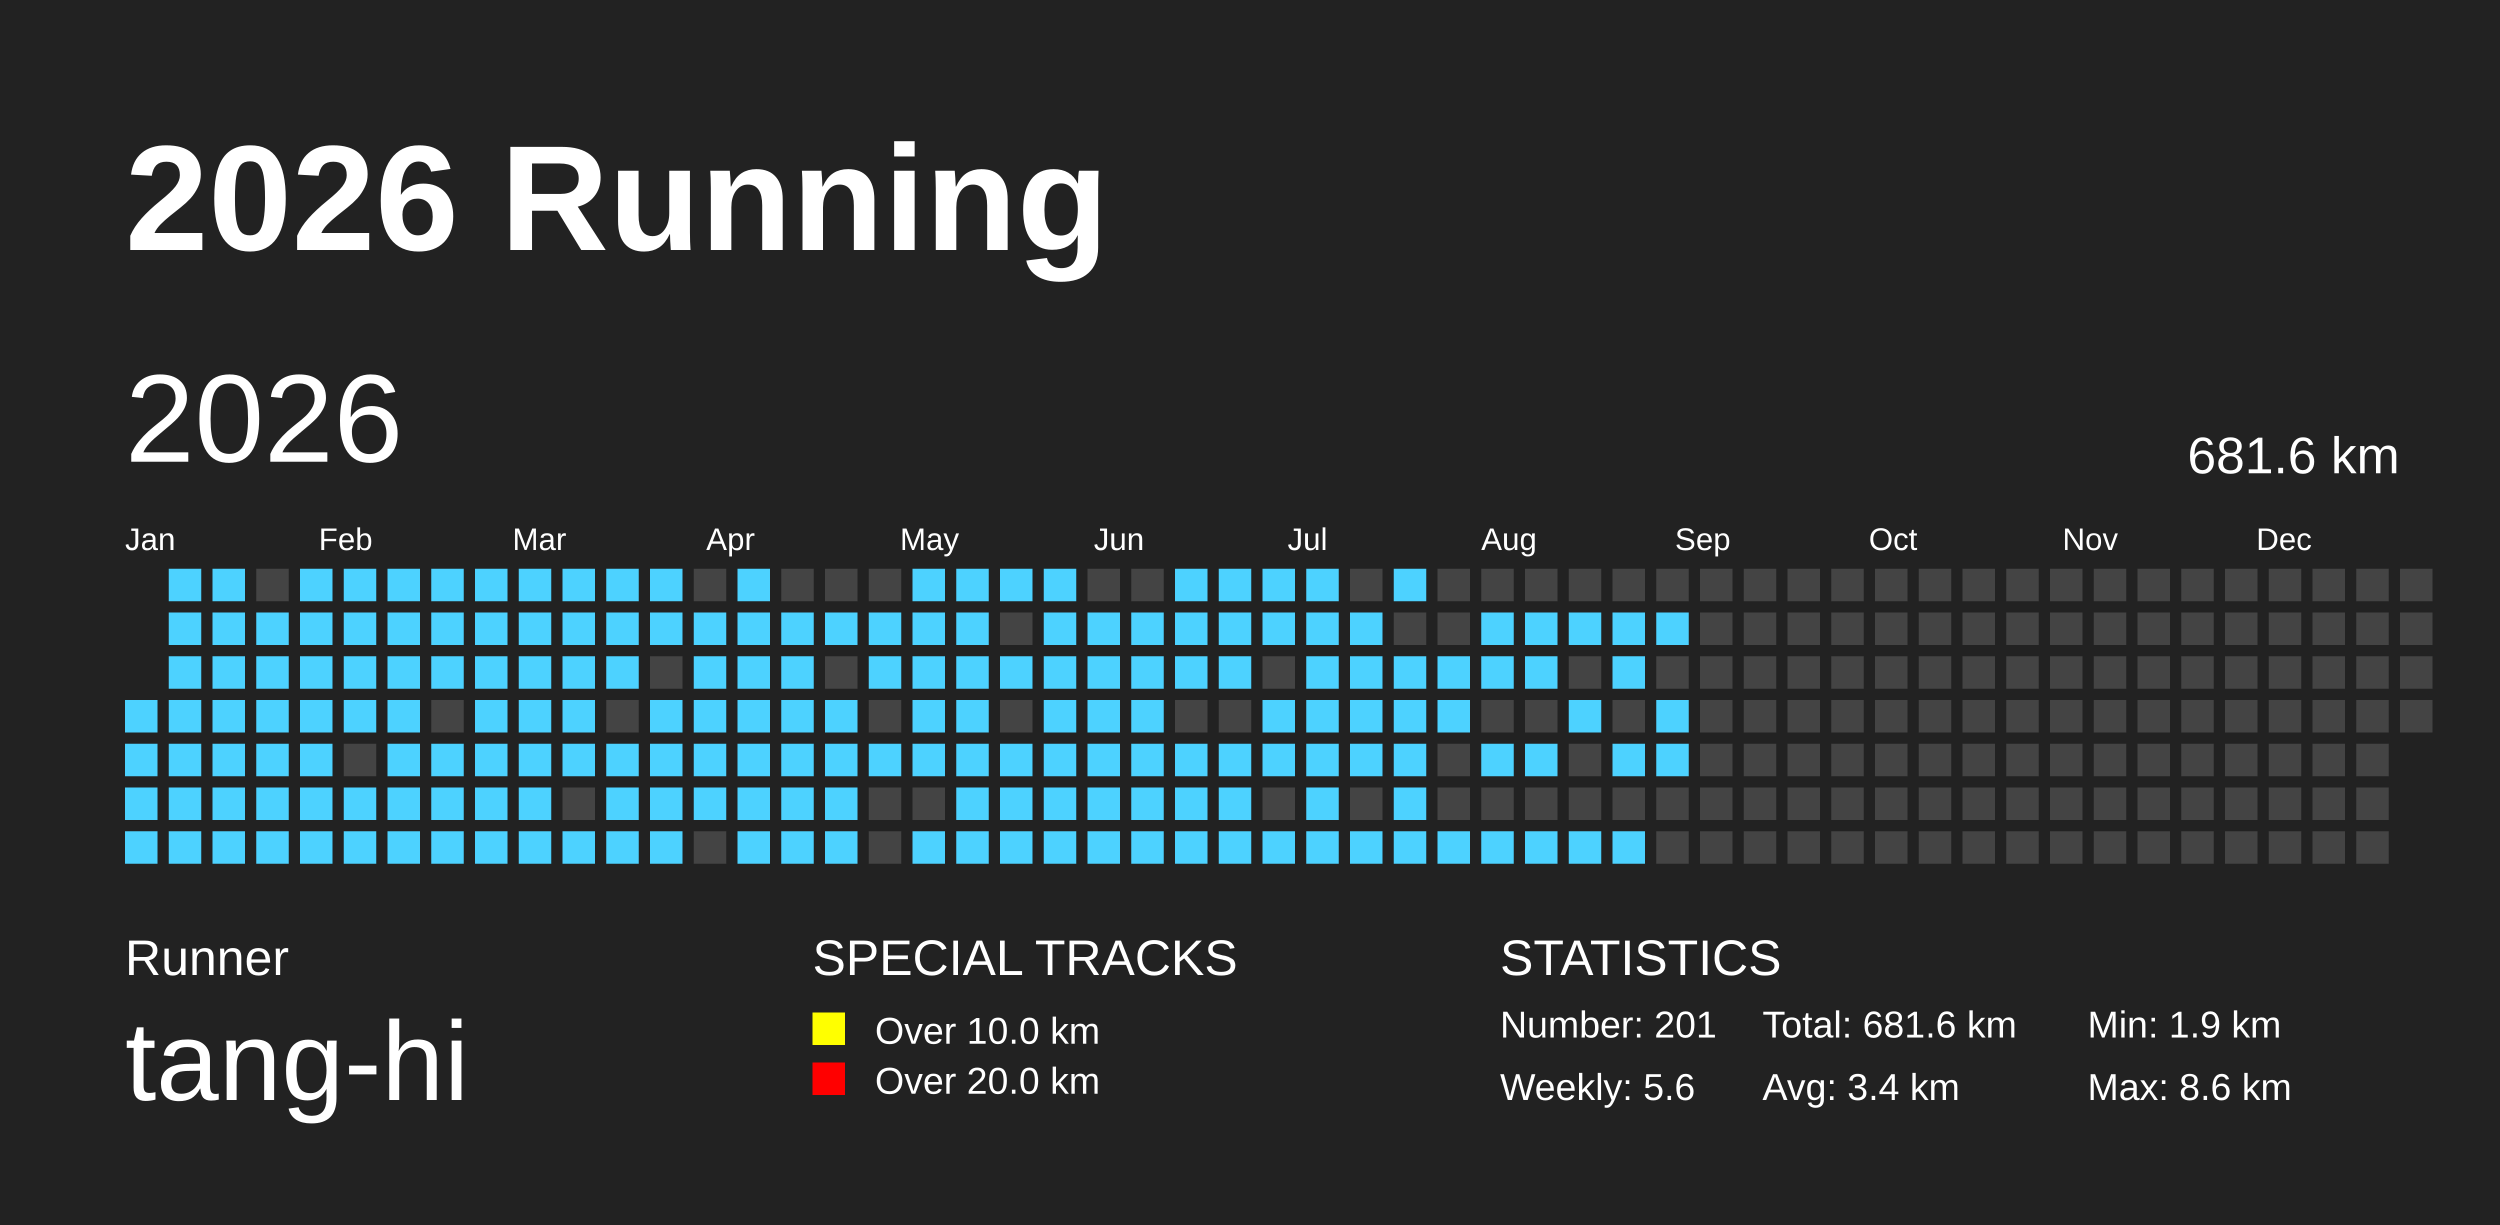
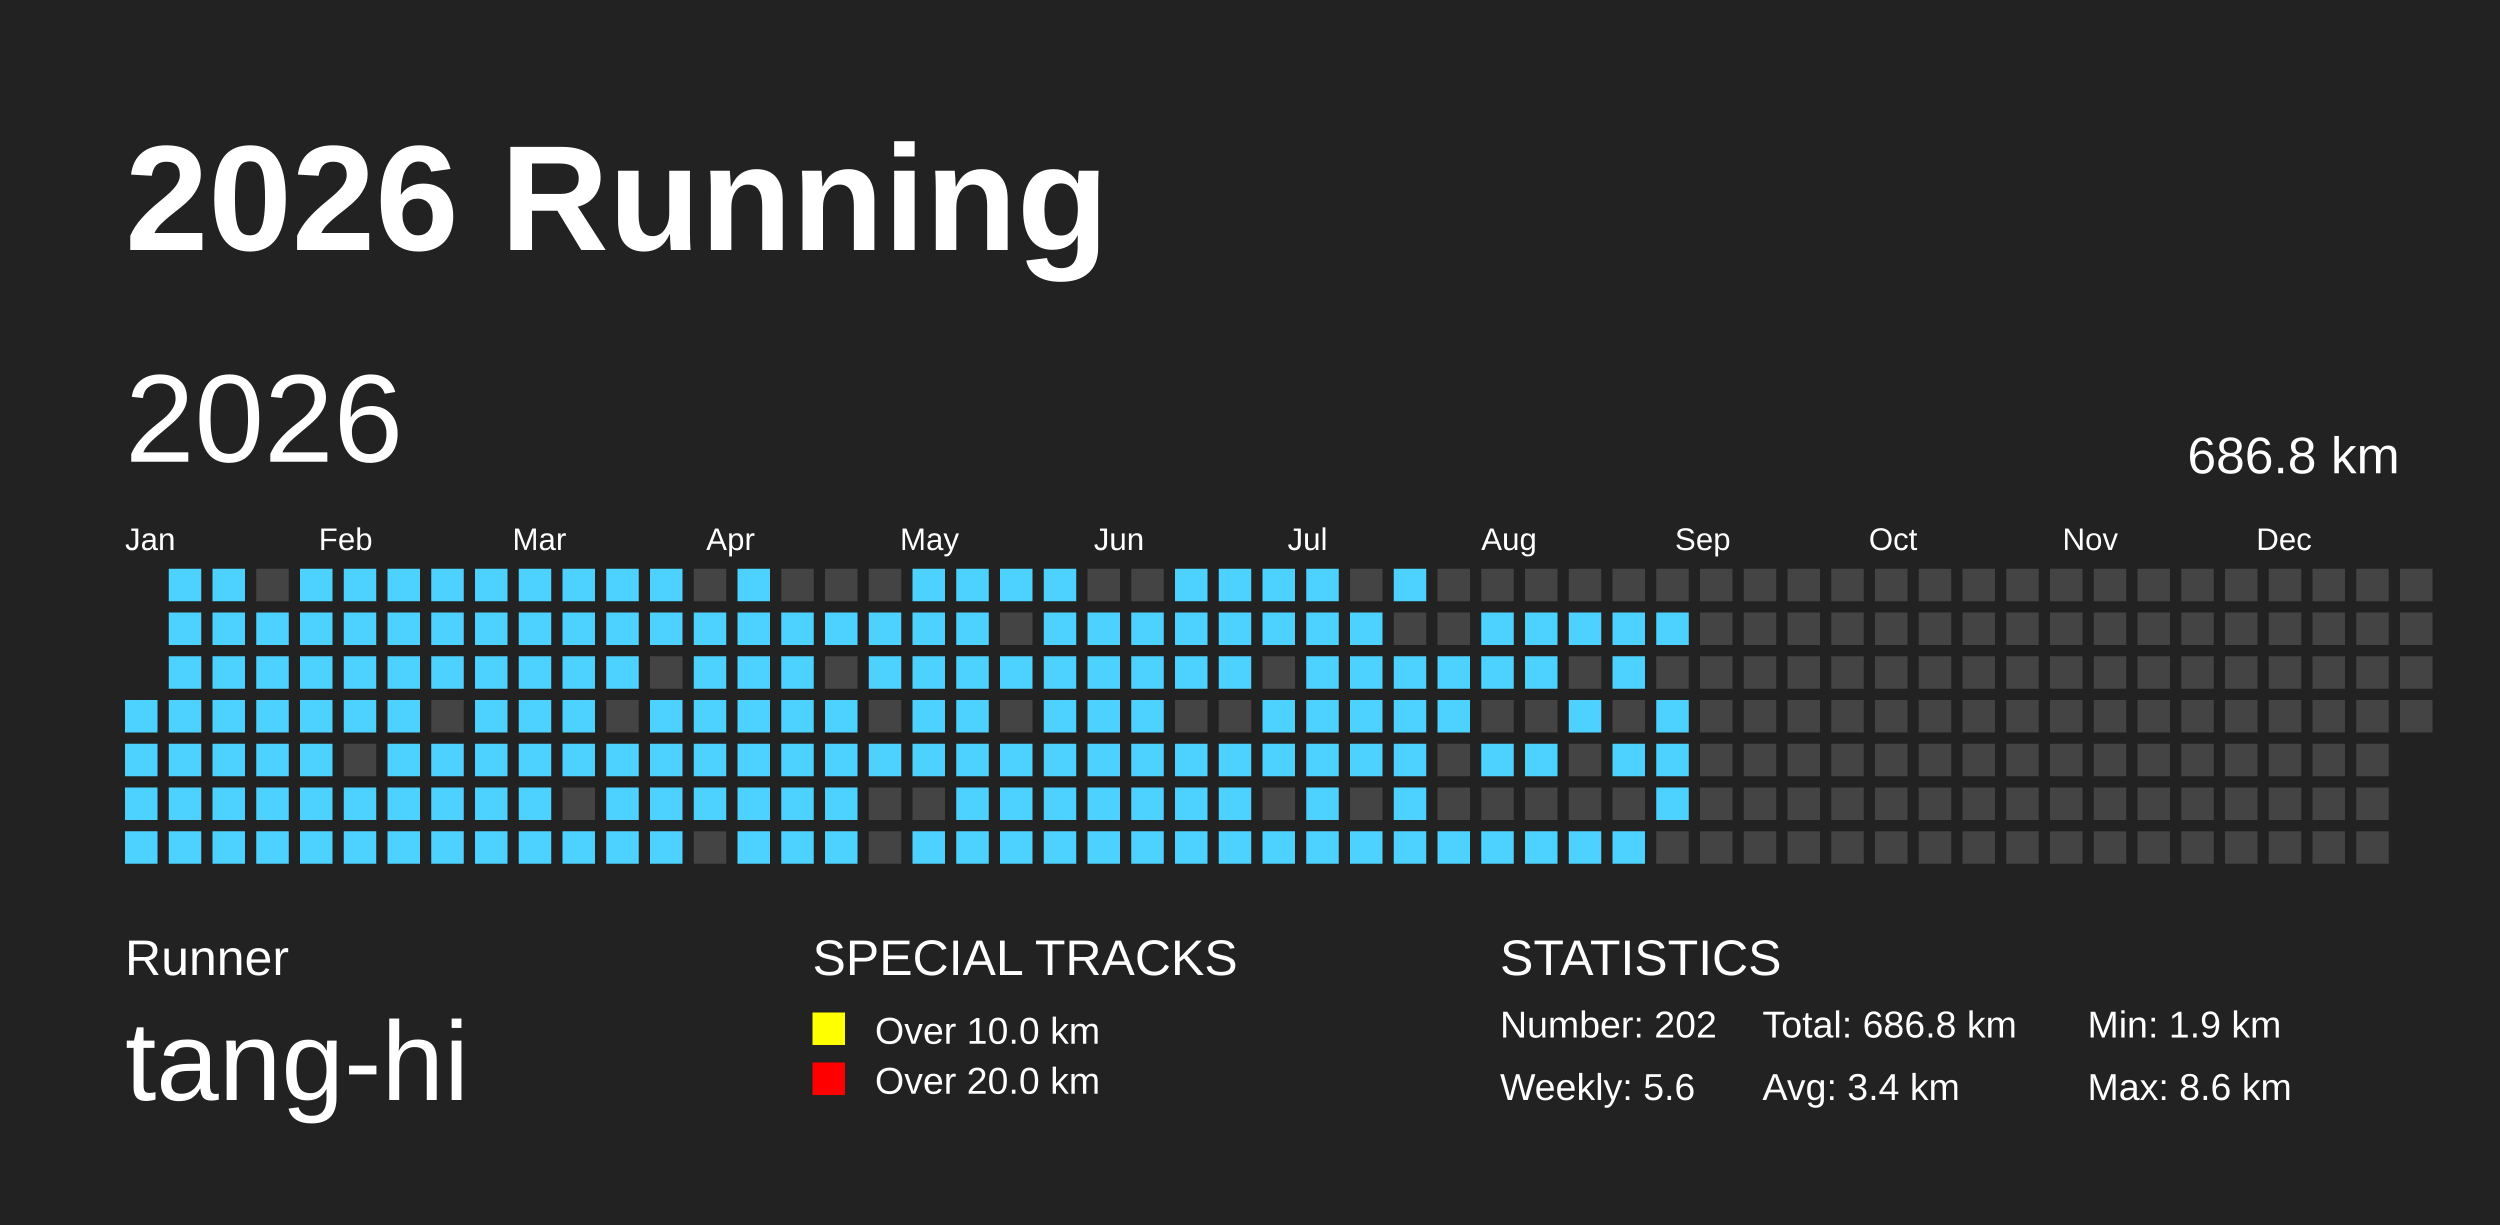
<svg xmlns="http://www.w3.org/2000/svg" baseProfile="full" height="98mm" version="1.1" viewBox="0,0,200,98" width="200mm">
  <defs />
  <rect fill="#222222" height="98" width="200" x="0" y="0" />
  <text fill="#FFFFFF" style="font-size:12px; font-family:Arial; font-weight:bold;" x="10" y="20">2026 Running</text>
  <text fill="#FFFFFF" style="font-size:4px; font-family:Arial" x="10" y="78">Runner</text>
  <text fill="#FFFFFF" style="font-size:9px; font-family:Arial" x="10" y="88">tang-hi</text>
  <text fill="#FFFFFF" style="font-size:4px; font-family:Arial" x="65" y="78">SPECIAL TRACKS</text>
  <rect fill="yellow" height="2.6" width="2.6" x="65" y="81" />
  <text fill="#FFFFFF" style="font-size:3px; font-family:Arial" x="70" y="83.5">Over 10.0 km</text>
  <rect fill="red" height="2.6" width="2.6" x="65" y="85" />
  <text fill="#FFFFFF" style="font-size:3px; font-family:Arial" x="70" y="87.5">Over 20.0 km</text>
  <text fill="#FFFFFF" style="font-size:4px; font-family:Arial" x="120" y="78">STATISTICS</text>
-   <text fill="#FFFFFF" style="font-size:3px; font-family:Arial" x="120" y="83">Number: 201</text>
+   <text fill="#FFFFFF" style="font-size:3px; font-family:Arial" x="120" y="83">Number: 202</text>
  <text fill="#FFFFFF" style="font-size:3px; font-family:Arial" x="120" y="88">Weekly: 5.6</text>
-   <text fill="#FFFFFF" style="font-size:3px; font-family:Arial" x="141" y="83">Total: 681.6 km</text>
+   <text fill="#FFFFFF" style="font-size:3px; font-family:Arial" x="141" y="83">Total: 686.8 km</text>
  <text fill="#FFFFFF" style="font-size:3px; font-family:Arial" x="141" y="88">Avg: 3.4 km</text>
  <text fill="#FFFFFF" style="font-size:3px; font-family:Arial" x="167" y="83">Min: 1.9 km</text>
  <text fill="#FFFFFF" style="font-size:3px; font-family:Arial" x="167" y="88">Max: 8.6 km</text>
  <text dominant-baseline="hanging" fill="#FFFFFF" style="font-size:10.0px; font-family:Arial;" x="10" y="30">2026</text>
-   <text dominant-baseline="hanging" fill="#FFFFFF" style="font-size:4.125px; font-family:Arial;" x="175" y="35">681.6 km</text>
+   <text dominant-baseline="hanging" fill="#FFFFFF" style="font-size:4.125px; font-family:Arial;" x="175" y="35">686.8 km</text>
  <text fill="#FFFFFF" style="font-size:2.5px; font-family:Arial" x="10.0" y="44">Jan</text>
  <text fill="#FFFFFF" style="font-size:2.5px; font-family:Arial" x="25.5" y="44">Feb</text>
  <text fill="#FFFFFF" style="font-size:2.5px; font-family:Arial" x="41.0" y="44">Mar</text>
  <text fill="#FFFFFF" style="font-size:2.5px; font-family:Arial" x="56.5" y="44">Apr</text>
  <text fill="#FFFFFF" style="font-size:2.5px; font-family:Arial" x="72.0" y="44">May</text>
  <text fill="#FFFFFF" style="font-size:2.5px; font-family:Arial" x="87.5" y="44">Jun</text>
  <text fill="#FFFFFF" style="font-size:2.5px; font-family:Arial" x="103.0" y="44">Jul</text>
  <text fill="#FFFFFF" style="font-size:2.5px; font-family:Arial" x="118.5" y="44">Aug</text>
  <text fill="#FFFFFF" style="font-size:2.5px; font-family:Arial" x="134.0" y="44">Sep</text>
  <text fill="#FFFFFF" style="font-size:2.5px; font-family:Arial" x="149.5" y="44">Oct</text>
  <text fill="#FFFFFF" style="font-size:2.5px; font-family:Arial" x="165.0" y="44">Nov</text>
  <text fill="#FFFFFF" style="font-size:2.5px; font-family:Arial" x="180.5" y="44">Dec</text>
  <rect fill="#4DD2FF" height="2.6" width="2.6" x="10.0" y="56.0" />
  <rect fill="#4DD2FF" height="2.6" width="2.6" x="10.0" y="59.5" />
  <rect fill="#4DD2FF" height="2.6" width="2.6" x="10.0" y="63.0" />
  <rect fill="#4DD2FF" height="2.6" width="2.6" x="10.0" y="66.5" />
  <rect fill="#4DD2FF" height="2.6" width="2.6" x="13.5" y="45.5" />
  <rect fill="#4DD2FF" height="2.6" width="2.6" x="13.5" y="49.0" />
  <rect fill="#4DD2FF" height="2.6" width="2.6" x="13.5" y="52.5" />
  <rect fill="#4DD2FF" height="2.6" width="2.6" x="13.5" y="56.0" />
  <rect fill="#4DD2FF" height="2.6" width="2.6" x="13.5" y="59.5" />
  <rect fill="#4DD2FF" height="2.6" width="2.6" x="13.5" y="63.0" />
  <rect fill="#4DD2FF" height="2.6" width="2.6" x="13.5" y="66.5" />
  <rect fill="#4DD2FF" height="2.6" width="2.6" x="17.0" y="45.5" />
  <rect fill="#4DD2FF" height="2.6" width="2.6" x="17.0" y="49.0" />
  <rect fill="#4DD2FF" height="2.6" width="2.6" x="17.0" y="52.5" />
  <rect fill="#4DD2FF" height="2.6" width="2.6" x="17.0" y="56.0" />
  <rect fill="#4DD2FF" height="2.6" width="2.6" x="17.0" y="59.5" />
  <rect fill="#4DD2FF" height="2.6" width="2.6" x="17.0" y="63.0" />
  <rect fill="#4DD2FF" height="2.6" width="2.6" x="17.0" y="66.5" />
  <rect fill="#444444" height="2.6" width="2.6" x="20.5" y="45.5" />
  <rect fill="#4DD2FF" height="2.6" width="2.6" x="20.5" y="49.0" />
  <rect fill="#4DD2FF" height="2.6" width="2.6" x="20.5" y="52.5" />
  <rect fill="#4DD2FF" height="2.6" width="2.6" x="20.5" y="56.0" />
  <rect fill="#4DD2FF" height="2.6" width="2.6" x="20.5" y="59.5" />
  <rect fill="#4DD2FF" height="2.6" width="2.6" x="20.5" y="63.0" />
  <rect fill="#4DD2FF" height="2.6" width="2.6" x="20.5" y="66.5" />
  <rect fill="#4DD2FF" height="2.6" width="2.6" x="24.0" y="45.5" />
  <rect fill="#4DD2FF" height="2.6" width="2.6" x="24.0" y="49.0" />
  <rect fill="#4DD2FF" height="2.6" width="2.6" x="24.0" y="52.5" />
  <rect fill="#4DD2FF" height="2.6" width="2.6" x="24.0" y="56.0" />
  <rect fill="#4DD2FF" height="2.6" width="2.6" x="24.0" y="59.5" />
  <rect fill="#4DD2FF" height="2.6" width="2.6" x="24.0" y="63.0" />
  <rect fill="#4DD2FF" height="2.6" width="2.6" x="24.0" y="66.5" />
  <rect fill="#4DD2FF" height="2.6" width="2.6" x="27.5" y="45.5" />
  <rect fill="#4DD2FF" height="2.6" width="2.6" x="27.5" y="49.0" />
  <rect fill="#4DD2FF" height="2.6" width="2.6" x="27.5" y="52.5" />
  <rect fill="#4DD2FF" height="2.6" width="2.6" x="27.5" y="56.0" />
  <rect fill="#444444" height="2.6" width="2.6" x="27.5" y="59.5" />
  <rect fill="#4DD2FF" height="2.6" width="2.6" x="27.5" y="63.0" />
  <rect fill="#4DD2FF" height="2.6" width="2.6" x="27.5" y="66.5" />
  <rect fill="#4DD2FF" height="2.6" width="2.6" x="31.0" y="45.5" />
  <rect fill="#4DD2FF" height="2.6" width="2.6" x="31.0" y="49.0" />
  <rect fill="#4DD2FF" height="2.6" width="2.6" x="31.0" y="52.5" />
  <rect fill="#4DD2FF" height="2.6" width="2.6" x="31.0" y="56.0" />
  <rect fill="#4DD2FF" height="2.6" width="2.6" x="31.0" y="59.5" />
  <rect fill="#4DD2FF" height="2.6" width="2.6" x="31.0" y="63.0" />
  <rect fill="#4DD2FF" height="2.6" width="2.6" x="31.0" y="66.5" />
  <rect fill="#4DD2FF" height="2.6" width="2.6" x="34.5" y="45.5" />
  <rect fill="#4DD2FF" height="2.6" width="2.6" x="34.5" y="49.0" />
  <rect fill="#4DD2FF" height="2.6" width="2.6" x="34.5" y="52.5" />
  <rect fill="#444444" height="2.6" width="2.6" x="34.5" y="56.0" />
  <rect fill="#4DD2FF" height="2.6" width="2.6" x="34.5" y="59.5" />
  <rect fill="#4DD2FF" height="2.6" width="2.6" x="34.5" y="63.0" />
  <rect fill="#4DD2FF" height="2.6" width="2.6" x="34.5" y="66.5" />
  <rect fill="#4DD2FF" height="2.6" width="2.6" x="38.0" y="45.5" />
  <rect fill="#4DD2FF" height="2.6" width="2.6" x="38.0" y="49.0" />
  <rect fill="#4DD2FF" height="2.6" width="2.6" x="38.0" y="52.5" />
  <rect fill="#4DD2FF" height="2.6" width="2.6" x="38.0" y="56.0" />
  <rect fill="#4DD2FF" height="2.6" width="2.6" x="38.0" y="59.5" />
  <rect fill="#4DD2FF" height="2.6" width="2.6" x="38.0" y="63.0" />
  <rect fill="#4DD2FF" height="2.6" width="2.6" x="38.0" y="66.5" />
  <rect fill="#4DD2FF" height="2.6" width="2.6" x="41.5" y="45.5" />
  <rect fill="#4DD2FF" height="2.6" width="2.6" x="41.5" y="49.0" />
  <rect fill="#4DD2FF" height="2.6" width="2.6" x="41.5" y="52.5" />
  <rect fill="#4DD2FF" height="2.6" width="2.6" x="41.5" y="56.0" />
  <rect fill="#4DD2FF" height="2.6" width="2.6" x="41.5" y="59.5" />
  <rect fill="#4DD2FF" height="2.6" width="2.6" x="41.5" y="63.0" />
  <rect fill="#4DD2FF" height="2.6" width="2.6" x="41.5" y="66.5" />
  <rect fill="#4DD2FF" height="2.6" width="2.6" x="45.0" y="45.5" />
  <rect fill="#4DD2FF" height="2.6" width="2.6" x="45.0" y="49.0" />
  <rect fill="#4DD2FF" height="2.6" width="2.6" x="45.0" y="52.5" />
  <rect fill="#4DD2FF" height="2.6" width="2.6" x="45.0" y="56.0" />
  <rect fill="#4DD2FF" height="2.6" width="2.6" x="45.0" y="59.5" />
  <rect fill="#444444" height="2.6" width="2.6" x="45.0" y="63.0" />
  <rect fill="#4DD2FF" height="2.6" width="2.6" x="45.0" y="66.5" />
  <rect fill="#4DD2FF" height="2.6" width="2.6" x="48.5" y="45.5" />
  <rect fill="#4DD2FF" height="2.6" width="2.6" x="48.5" y="49.0" />
  <rect fill="#4DD2FF" height="2.6" width="2.6" x="48.5" y="52.5" />
  <rect fill="#444444" height="2.6" width="2.6" x="48.5" y="56.0" />
  <rect fill="#4DD2FF" height="2.6" width="2.6" x="48.5" y="59.5" />
  <rect fill="#4DD2FF" height="2.6" width="2.6" x="48.5" y="63.0" />
  <rect fill="#4DD2FF" height="2.6" width="2.6" x="48.5" y="66.5" />
  <rect fill="#4DD2FF" height="2.6" width="2.6" x="52.0" y="45.5" />
  <rect fill="#4DD2FF" height="2.6" width="2.6" x="52.0" y="49.0" />
  <rect fill="#444444" height="2.6" width="2.6" x="52.0" y="52.5" />
  <rect fill="#4DD2FF" height="2.6" width="2.6" x="52.0" y="56.0" />
  <rect fill="#4DD2FF" height="2.6" width="2.6" x="52.0" y="59.5" />
  <rect fill="#4DD2FF" height="2.6" width="2.6" x="52.0" y="63.0" />
  <rect fill="#4DD2FF" height="2.6" width="2.6" x="52.0" y="66.5" />
  <rect fill="#444444" height="2.6" width="2.6" x="55.5" y="45.5" />
  <rect fill="#4DD2FF" height="2.6" width="2.6" x="55.5" y="49.0" />
  <rect fill="#4DD2FF" height="2.6" width="2.6" x="55.5" y="52.5" />
  <rect fill="#4DD2FF" height="2.6" width="2.6" x="55.5" y="56.0" />
  <rect fill="#4DD2FF" height="2.6" width="2.6" x="55.5" y="59.5" />
  <rect fill="#4DD2FF" height="2.6" width="2.6" x="55.5" y="63.0" />
  <rect fill="#444444" height="2.6" width="2.6" x="55.5" y="66.5" />
  <rect fill="#4DD2FF" height="2.6" width="2.6" x="59.0" y="45.5" />
  <rect fill="#4DD2FF" height="2.6" width="2.6" x="59.0" y="49.0" />
  <rect fill="#4DD2FF" height="2.6" width="2.6" x="59.0" y="52.5" />
  <rect fill="#4DD2FF" height="2.6" width="2.6" x="59.0" y="56.0" />
  <rect fill="#4DD2FF" height="2.6" width="2.6" x="59.0" y="59.5" />
  <rect fill="#4DD2FF" height="2.6" width="2.6" x="59.0" y="63.0" />
  <rect fill="#4DD2FF" height="2.6" width="2.6" x="59.0" y="66.5" />
  <rect fill="#444444" height="2.6" width="2.6" x="62.5" y="45.5" />
  <rect fill="#4DD2FF" height="2.6" width="2.6" x="62.5" y="49.0" />
  <rect fill="#4DD2FF" height="2.6" width="2.6" x="62.5" y="52.5" />
  <rect fill="#4DD2FF" height="2.6" width="2.6" x="62.5" y="56.0" />
  <rect fill="#4DD2FF" height="2.6" width="2.6" x="62.5" y="59.5" />
  <rect fill="#4DD2FF" height="2.6" width="2.6" x="62.5" y="63.0" />
  <rect fill="#4DD2FF" height="2.6" width="2.6" x="62.5" y="66.5" />
  <rect fill="#444444" height="2.6" width="2.6" x="66.0" y="45.5" />
  <rect fill="#4DD2FF" height="2.6" width="2.6" x="66.0" y="49.0" />
  <rect fill="#444444" height="2.6" width="2.6" x="66.0" y="52.5" />
  <rect fill="#4DD2FF" height="2.6" width="2.6" x="66.0" y="56.0" />
  <rect fill="#4DD2FF" height="2.6" width="2.6" x="66.0" y="59.5" />
  <rect fill="#4DD2FF" height="2.6" width="2.6" x="66.0" y="63.0" />
  <rect fill="#4DD2FF" height="2.6" width="2.6" x="66.0" y="66.5" />
  <rect fill="#444444" height="2.6" width="2.6" x="69.5" y="45.5" />
  <rect fill="#4DD2FF" height="2.6" width="2.6" x="69.5" y="49.0" />
  <rect fill="#4DD2FF" height="2.6" width="2.6" x="69.5" y="52.5" />
  <rect fill="#444444" height="2.6" width="2.6" x="69.5" y="56.0" />
  <rect fill="#4DD2FF" height="2.6" width="2.6" x="69.5" y="59.5" />
  <rect fill="#444444" height="2.6" width="2.6" x="69.5" y="63.0" />
  <rect fill="#444444" height="2.6" width="2.6" x="69.5" y="66.5" />
  <rect fill="#4DD2FF" height="2.6" width="2.6" x="73.0" y="45.5" />
  <rect fill="#4DD2FF" height="2.6" width="2.6" x="73.0" y="49.0" />
  <rect fill="#4DD2FF" height="2.6" width="2.6" x="73.0" y="52.5" />
  <rect fill="#4DD2FF" height="2.6" width="2.6" x="73.0" y="56.0" />
  <rect fill="#4DD2FF" height="2.6" width="2.6" x="73.0" y="59.5" />
  <rect fill="#444444" height="2.6" width="2.6" x="73.0" y="63.0" />
  <rect fill="#4DD2FF" height="2.6" width="2.6" x="73.0" y="66.5" />
  <rect fill="#4DD2FF" height="2.6" width="2.6" x="76.5" y="45.5" />
  <rect fill="#4DD2FF" height="2.6" width="2.6" x="76.5" y="49.0" />
  <rect fill="#4DD2FF" height="2.6" width="2.6" x="76.5" y="52.5" />
  <rect fill="#4DD2FF" height="2.6" width="2.6" x="76.5" y="56.0" />
  <rect fill="#4DD2FF" height="2.6" width="2.6" x="76.5" y="59.5" />
  <rect fill="#4DD2FF" height="2.6" width="2.6" x="76.5" y="63.0" />
  <rect fill="#4DD2FF" height="2.6" width="2.6" x="76.5" y="66.5" />
  <rect fill="#4DD2FF" height="2.6" width="2.6" x="80.0" y="45.5" />
  <rect fill="#444444" height="2.6" width="2.6" x="80.0" y="49.0" />
  <rect fill="#4DD2FF" height="2.6" width="2.6" x="80.0" y="52.5" />
  <rect fill="#444444" height="2.6" width="2.6" x="80.0" y="56.0" />
  <rect fill="#4DD2FF" height="2.6" width="2.6" x="80.0" y="59.5" />
  <rect fill="#4DD2FF" height="2.6" width="2.6" x="80.0" y="63.0" />
  <rect fill="#4DD2FF" height="2.6" width="2.6" x="80.0" y="66.5" />
  <rect fill="#4DD2FF" height="2.6" width="2.6" x="83.5" y="45.5" />
  <rect fill="#4DD2FF" height="2.6" width="2.6" x="83.5" y="49.0" />
  <rect fill="#4DD2FF" height="2.6" width="2.6" x="83.5" y="52.5" />
  <rect fill="#4DD2FF" height="2.6" width="2.6" x="83.5" y="56.0" />
  <rect fill="#4DD2FF" height="2.6" width="2.6" x="83.5" y="59.5" />
  <rect fill="#4DD2FF" height="2.6" width="2.6" x="83.5" y="63.0" />
  <rect fill="#4DD2FF" height="2.6" width="2.6" x="83.5" y="66.5" />
  <rect fill="#444444" height="2.6" width="2.6" x="87.0" y="45.5" />
  <rect fill="#4DD2FF" height="2.6" width="2.6" x="87.0" y="49.0" />
  <rect fill="#4DD2FF" height="2.6" width="2.6" x="87.0" y="52.5" />
  <rect fill="#4DD2FF" height="2.6" width="2.6" x="87.0" y="56.0" />
  <rect fill="#4DD2FF" height="2.6" width="2.6" x="87.0" y="59.5" />
  <rect fill="#4DD2FF" height="2.6" width="2.6" x="87.0" y="63.0" />
  <rect fill="#4DD2FF" height="2.6" width="2.6" x="87.0" y="66.5" />
  <rect fill="#444444" height="2.6" width="2.6" x="90.5" y="45.5" />
  <rect fill="#4DD2FF" height="2.6" width="2.6" x="90.5" y="49.0" />
  <rect fill="#4DD2FF" height="2.6" width="2.6" x="90.5" y="52.5" />
  <rect fill="#4DD2FF" height="2.6" width="2.6" x="90.5" y="56.0" />
  <rect fill="#4DD2FF" height="2.6" width="2.6" x="90.5" y="59.5" />
  <rect fill="#4DD2FF" height="2.6" width="2.6" x="90.5" y="63.0" />
  <rect fill="#4DD2FF" height="2.6" width="2.6" x="90.5" y="66.5" />
  <rect fill="#4DD2FF" height="2.6" width="2.6" x="94.0" y="45.5" />
  <rect fill="#4DD2FF" height="2.6" width="2.6" x="94.0" y="49.0" />
  <rect fill="#4DD2FF" height="2.6" width="2.6" x="94.0" y="52.5" />
  <rect fill="#444444" height="2.6" width="2.6" x="94.0" y="56.0" />
  <rect fill="#4DD2FF" height="2.6" width="2.6" x="94.0" y="59.5" />
  <rect fill="#4DD2FF" height="2.6" width="2.6" x="94.0" y="63.0" />
  <rect fill="#4DD2FF" height="2.6" width="2.6" x="94.0" y="66.5" />
  <rect fill="#4DD2FF" height="2.6" width="2.6" x="97.5" y="45.5" />
  <rect fill="#4DD2FF" height="2.6" width="2.6" x="97.5" y="49.0" />
  <rect fill="#4DD2FF" height="2.6" width="2.6" x="97.5" y="52.5" />
  <rect fill="#444444" height="2.6" width="2.6" x="97.5" y="56.0" />
  <rect fill="#4DD2FF" height="2.6" width="2.6" x="97.5" y="59.5" />
  <rect fill="#4DD2FF" height="2.6" width="2.6" x="97.5" y="63.0" />
  <rect fill="#4DD2FF" height="2.6" width="2.6" x="97.5" y="66.5" />
  <rect fill="#4DD2FF" height="2.6" width="2.6" x="101.0" y="45.5" />
  <rect fill="#4DD2FF" height="2.6" width="2.6" x="101.0" y="49.0" />
  <rect fill="#444444" height="2.6" width="2.6" x="101.0" y="52.5" />
  <rect fill="#4DD2FF" height="2.6" width="2.6" x="101.0" y="56.0" />
  <rect fill="#4DD2FF" height="2.6" width="2.6" x="101.0" y="59.5" />
  <rect fill="#444444" height="2.6" width="2.6" x="101.0" y="63.0" />
  <rect fill="#4DD2FF" height="2.6" width="2.6" x="101.0" y="66.5" />
  <rect fill="#4DD2FF" height="2.6" width="2.6" x="104.5" y="45.5" />
  <rect fill="#4DD2FF" height="2.6" width="2.6" x="104.5" y="49.0" />
  <rect fill="#4DD2FF" height="2.6" width="2.6" x="104.5" y="52.5" />
  <rect fill="#4DD2FF" height="2.6" width="2.6" x="104.5" y="56.0" />
  <rect fill="#4DD2FF" height="2.6" width="2.6" x="104.5" y="59.5" />
  <rect fill="#4DD2FF" height="2.6" width="2.6" x="104.5" y="63.0" />
  <rect fill="#4DD2FF" height="2.6" width="2.6" x="104.5" y="66.5" />
  <rect fill="#444444" height="2.6" width="2.6" x="108.0" y="45.5" />
  <rect fill="#4DD2FF" height="2.6" width="2.6" x="108.0" y="49.0" />
  <rect fill="#4DD2FF" height="2.6" width="2.6" x="108.0" y="52.5" />
  <rect fill="#4DD2FF" height="2.6" width="2.6" x="108.0" y="56.0" />
  <rect fill="#4DD2FF" height="2.6" width="2.6" x="108.0" y="59.5" />
  <rect fill="#444444" height="2.6" width="2.6" x="108.0" y="63.0" />
  <rect fill="#4DD2FF" height="2.6" width="2.6" x="108.0" y="66.5" />
  <rect fill="#4DD2FF" height="2.6" width="2.6" x="111.5" y="45.5" />
  <rect fill="#444444" height="2.6" width="2.6" x="111.5" y="49.0" />
  <rect fill="#4DD2FF" height="2.6" width="2.6" x="111.5" y="52.5" />
  <rect fill="#4DD2FF" height="2.6" width="2.6" x="111.5" y="56.0" />
  <rect fill="#4DD2FF" height="2.6" width="2.6" x="111.5" y="59.5" />
  <rect fill="#4DD2FF" height="2.6" width="2.6" x="111.5" y="63.0" />
  <rect fill="#4DD2FF" height="2.6" width="2.6" x="111.5" y="66.5" />
  <rect fill="#444444" height="2.6" width="2.6" x="115.0" y="45.5" />
  <rect fill="#444444" height="2.6" width="2.6" x="115.0" y="49.0" />
  <rect fill="#4DD2FF" height="2.6" width="2.6" x="115.0" y="52.5" />
  <rect fill="#4DD2FF" height="2.6" width="2.6" x="115.0" y="56.0" />
  <rect fill="#444444" height="2.6" width="2.6" x="115.0" y="59.5" />
  <rect fill="#444444" height="2.6" width="2.6" x="115.0" y="63.0" />
  <rect fill="#4DD2FF" height="2.6" width="2.6" x="115.0" y="66.5" />
  <rect fill="#444444" height="2.6" width="2.6" x="118.5" y="45.5" />
  <rect fill="#4DD2FF" height="2.6" width="2.6" x="118.5" y="49.0" />
  <rect fill="#4DD2FF" height="2.6" width="2.6" x="118.5" y="52.5" />
  <rect fill="#444444" height="2.6" width="2.6" x="118.5" y="56.0" />
  <rect fill="#4DD2FF" height="2.6" width="2.6" x="118.5" y="59.5" />
  <rect fill="#444444" height="2.6" width="2.6" x="118.5" y="63.0" />
  <rect fill="#4DD2FF" height="2.6" width="2.6" x="118.5" y="66.5" />
  <rect fill="#444444" height="2.6" width="2.6" x="122.0" y="45.5" />
  <rect fill="#4DD2FF" height="2.6" width="2.6" x="122.0" y="49.0" />
  <rect fill="#4DD2FF" height="2.6" width="2.6" x="122.0" y="52.5" />
  <rect fill="#444444" height="2.6" width="2.6" x="122.0" y="56.0" />
  <rect fill="#4DD2FF" height="2.6" width="2.6" x="122.0" y="59.5" />
  <rect fill="#444444" height="2.6" width="2.6" x="122.0" y="63.0" />
  <rect fill="#4DD2FF" height="2.6" width="2.6" x="122.0" y="66.5" />
  <rect fill="#444444" height="2.6" width="2.6" x="125.5" y="45.5" />
  <rect fill="#4DD2FF" height="2.6" width="2.6" x="125.5" y="49.0" />
  <rect fill="#444444" height="2.6" width="2.6" x="125.5" y="52.5" />
  <rect fill="#4DD2FF" height="2.6" width="2.6" x="125.5" y="56.0" />
  <rect fill="#444444" height="2.6" width="2.6" x="125.5" y="59.5" />
  <rect fill="#444444" height="2.6" width="2.6" x="125.5" y="63.0" />
  <rect fill="#4DD2FF" height="2.6" width="2.6" x="125.5" y="66.5" />
  <rect fill="#444444" height="2.6" width="2.6" x="129.0" y="45.5" />
  <rect fill="#4DD2FF" height="2.6" width="2.6" x="129.0" y="49.0" />
  <rect fill="#4DD2FF" height="2.6" width="2.6" x="129.0" y="52.5" />
  <rect fill="#444444" height="2.6" width="2.6" x="129.0" y="56.0" />
  <rect fill="#4DD2FF" height="2.6" width="2.6" x="129.0" y="59.5" />
  <rect fill="#444444" height="2.6" width="2.6" x="129.0" y="63.0" />
  <rect fill="#4DD2FF" height="2.6" width="2.6" x="129.0" y="66.5" />
  <rect fill="#444444" height="2.6" width="2.6" x="132.5" y="45.5" />
  <rect fill="#4DD2FF" height="2.6" width="2.6" x="132.5" y="49.0" />
  <rect fill="#444444" height="2.6" width="2.6" x="132.5" y="52.5" />
  <rect fill="#4DD2FF" height="2.6" width="2.6" x="132.5" y="56.0" />
  <rect fill="#4DD2FF" height="2.6" width="2.6" x="132.5" y="59.5" />
-   <rect fill="#444444" height="2.6" width="2.6" x="132.5" y="63.0" />
+   <rect fill="#4DD2FF" height="2.6" width="2.6" x="132.5" y="63.0" />
  <rect fill="#444444" height="2.6" width="2.6" x="132.5" y="66.5" />
  <rect fill="#444444" height="2.6" width="2.6" x="136.0" y="45.5" />
  <rect fill="#444444" height="2.6" width="2.6" x="136.0" y="49.0" />
  <rect fill="#444444" height="2.6" width="2.6" x="136.0" y="52.5" />
  <rect fill="#444444" height="2.6" width="2.6" x="136.0" y="56.0" />
  <rect fill="#444444" height="2.6" width="2.6" x="136.0" y="59.5" />
  <rect fill="#444444" height="2.6" width="2.6" x="136.0" y="63.0" />
  <rect fill="#444444" height="2.6" width="2.6" x="136.0" y="66.5" />
  <rect fill="#444444" height="2.6" width="2.6" x="139.5" y="45.5" />
  <rect fill="#444444" height="2.6" width="2.6" x="139.5" y="49.0" />
  <rect fill="#444444" height="2.6" width="2.6" x="139.5" y="52.5" />
  <rect fill="#444444" height="2.6" width="2.6" x="139.5" y="56.0" />
  <rect fill="#444444" height="2.6" width="2.6" x="139.5" y="59.5" />
  <rect fill="#444444" height="2.6" width="2.6" x="139.5" y="63.0" />
  <rect fill="#444444" height="2.6" width="2.6" x="139.5" y="66.5" />
  <rect fill="#444444" height="2.6" width="2.6" x="143.0" y="45.5" />
  <rect fill="#444444" height="2.6" width="2.6" x="143.0" y="49.0" />
  <rect fill="#444444" height="2.6" width="2.6" x="143.0" y="52.5" />
  <rect fill="#444444" height="2.6" width="2.6" x="143.0" y="56.0" />
  <rect fill="#444444" height="2.6" width="2.6" x="143.0" y="59.5" />
  <rect fill="#444444" height="2.6" width="2.6" x="143.0" y="63.0" />
  <rect fill="#444444" height="2.6" width="2.6" x="143.0" y="66.5" />
  <rect fill="#444444" height="2.6" width="2.6" x="146.5" y="45.5" />
  <rect fill="#444444" height="2.6" width="2.6" x="146.5" y="49.0" />
  <rect fill="#444444" height="2.6" width="2.6" x="146.5" y="52.5" />
  <rect fill="#444444" height="2.6" width="2.6" x="146.5" y="56.0" />
  <rect fill="#444444" height="2.6" width="2.6" x="146.5" y="59.5" />
  <rect fill="#444444" height="2.6" width="2.6" x="146.5" y="63.0" />
  <rect fill="#444444" height="2.6" width="2.6" x="146.5" y="66.5" />
  <rect fill="#444444" height="2.6" width="2.6" x="150.0" y="45.5" />
  <rect fill="#444444" height="2.6" width="2.6" x="150.0" y="49.0" />
  <rect fill="#444444" height="2.6" width="2.6" x="150.0" y="52.5" />
  <rect fill="#444444" height="2.6" width="2.6" x="150.0" y="56.0" />
  <rect fill="#444444" height="2.6" width="2.6" x="150.0" y="59.5" />
  <rect fill="#444444" height="2.6" width="2.6" x="150.0" y="63.0" />
  <rect fill="#444444" height="2.6" width="2.6" x="150.0" y="66.5" />
  <rect fill="#444444" height="2.6" width="2.6" x="153.5" y="45.5" />
  <rect fill="#444444" height="2.6" width="2.6" x="153.5" y="49.0" />
  <rect fill="#444444" height="2.6" width="2.6" x="153.5" y="52.5" />
  <rect fill="#444444" height="2.6" width="2.6" x="153.5" y="56.0" />
  <rect fill="#444444" height="2.6" width="2.6" x="153.5" y="59.5" />
  <rect fill="#444444" height="2.6" width="2.6" x="153.5" y="63.0" />
  <rect fill="#444444" height="2.6" width="2.6" x="153.5" y="66.5" />
  <rect fill="#444444" height="2.6" width="2.6" x="157.0" y="45.5" />
  <rect fill="#444444" height="2.6" width="2.6" x="157.0" y="49.0" />
  <rect fill="#444444" height="2.6" width="2.6" x="157.0" y="52.5" />
  <rect fill="#444444" height="2.6" width="2.6" x="157.0" y="56.0" />
  <rect fill="#444444" height="2.6" width="2.6" x="157.0" y="59.5" />
  <rect fill="#444444" height="2.6" width="2.6" x="157.0" y="63.0" />
  <rect fill="#444444" height="2.6" width="2.6" x="157.0" y="66.5" />
  <rect fill="#444444" height="2.6" width="2.6" x="160.5" y="45.5" />
  <rect fill="#444444" height="2.6" width="2.6" x="160.5" y="49.0" />
  <rect fill="#444444" height="2.6" width="2.6" x="160.5" y="52.5" />
  <rect fill="#444444" height="2.6" width="2.6" x="160.5" y="56.0" />
  <rect fill="#444444" height="2.6" width="2.6" x="160.5" y="59.5" />
  <rect fill="#444444" height="2.6" width="2.6" x="160.5" y="63.0" />
  <rect fill="#444444" height="2.6" width="2.6" x="160.5" y="66.5" />
  <rect fill="#444444" height="2.6" width="2.6" x="164.0" y="45.5" />
  <rect fill="#444444" height="2.6" width="2.6" x="164.0" y="49.0" />
  <rect fill="#444444" height="2.6" width="2.6" x="164.0" y="52.5" />
  <rect fill="#444444" height="2.6" width="2.6" x="164.0" y="56.0" />
  <rect fill="#444444" height="2.6" width="2.6" x="164.0" y="59.5" />
  <rect fill="#444444" height="2.6" width="2.6" x="164.0" y="63.0" />
  <rect fill="#444444" height="2.6" width="2.6" x="164.0" y="66.5" />
  <rect fill="#444444" height="2.6" width="2.6" x="167.5" y="45.5" />
  <rect fill="#444444" height="2.6" width="2.6" x="167.5" y="49.0" />
  <rect fill="#444444" height="2.6" width="2.6" x="167.5" y="52.5" />
  <rect fill="#444444" height="2.6" width="2.6" x="167.5" y="56.0" />
  <rect fill="#444444" height="2.6" width="2.6" x="167.5" y="59.5" />
  <rect fill="#444444" height="2.6" width="2.6" x="167.5" y="63.0" />
  <rect fill="#444444" height="2.6" width="2.6" x="167.5" y="66.5" />
  <rect fill="#444444" height="2.6" width="2.6" x="171.0" y="45.5" />
  <rect fill="#444444" height="2.6" width="2.6" x="171.0" y="49.0" />
  <rect fill="#444444" height="2.6" width="2.6" x="171.0" y="52.5" />
  <rect fill="#444444" height="2.6" width="2.6" x="171.0" y="56.0" />
  <rect fill="#444444" height="2.6" width="2.6" x="171.0" y="59.5" />
  <rect fill="#444444" height="2.6" width="2.6" x="171.0" y="63.0" />
  <rect fill="#444444" height="2.6" width="2.6" x="171.0" y="66.5" />
  <rect fill="#444444" height="2.6" width="2.6" x="174.5" y="45.5" />
  <rect fill="#444444" height="2.6" width="2.6" x="174.5" y="49.0" />
  <rect fill="#444444" height="2.6" width="2.6" x="174.5" y="52.5" />
  <rect fill="#444444" height="2.6" width="2.6" x="174.5" y="56.0" />
  <rect fill="#444444" height="2.6" width="2.6" x="174.5" y="59.5" />
  <rect fill="#444444" height="2.6" width="2.6" x="174.5" y="63.0" />
  <rect fill="#444444" height="2.6" width="2.6" x="174.5" y="66.5" />
  <rect fill="#444444" height="2.6" width="2.6" x="178.0" y="45.5" />
  <rect fill="#444444" height="2.6" width="2.6" x="178.0" y="49.0" />
  <rect fill="#444444" height="2.6" width="2.6" x="178.0" y="52.5" />
  <rect fill="#444444" height="2.6" width="2.6" x="178.0" y="56.0" />
  <rect fill="#444444" height="2.6" width="2.6" x="178.0" y="59.5" />
  <rect fill="#444444" height="2.6" width="2.6" x="178.0" y="63.0" />
  <rect fill="#444444" height="2.6" width="2.6" x="178.0" y="66.5" />
  <rect fill="#444444" height="2.6" width="2.6" x="181.5" y="45.5" />
  <rect fill="#444444" height="2.6" width="2.6" x="181.5" y="49.0" />
  <rect fill="#444444" height="2.6" width="2.6" x="181.5" y="52.5" />
  <rect fill="#444444" height="2.6" width="2.6" x="181.5" y="56.0" />
  <rect fill="#444444" height="2.6" width="2.6" x="181.5" y="59.5" />
  <rect fill="#444444" height="2.6" width="2.6" x="181.5" y="63.0" />
  <rect fill="#444444" height="2.6" width="2.6" x="181.5" y="66.5" />
  <rect fill="#444444" height="2.6" width="2.6" x="185.0" y="45.5" />
  <rect fill="#444444" height="2.6" width="2.6" x="185.0" y="49.0" />
  <rect fill="#444444" height="2.6" width="2.6" x="185.0" y="52.5" />
  <rect fill="#444444" height="2.6" width="2.6" x="185.0" y="56.0" />
  <rect fill="#444444" height="2.6" width="2.6" x="185.0" y="59.5" />
  <rect fill="#444444" height="2.6" width="2.6" x="185.0" y="63.0" />
  <rect fill="#444444" height="2.6" width="2.6" x="185.0" y="66.5" />
  <rect fill="#444444" height="2.6" width="2.6" x="188.5" y="45.5" />
  <rect fill="#444444" height="2.6" width="2.6" x="188.5" y="49.0" />
  <rect fill="#444444" height="2.6" width="2.6" x="188.5" y="52.5" />
  <rect fill="#444444" height="2.6" width="2.6" x="188.5" y="56.0" />
  <rect fill="#444444" height="2.6" width="2.6" x="188.5" y="59.5" />
  <rect fill="#444444" height="2.6" width="2.6" x="188.5" y="63.0" />
  <rect fill="#444444" height="2.6" width="2.6" x="188.5" y="66.5" />
  <rect fill="#444444" height="2.6" width="2.6" x="192.0" y="45.5" />
  <rect fill="#444444" height="2.6" width="2.6" x="192.0" y="49.0" />
  <rect fill="#444444" height="2.6" width="2.6" x="192.0" y="52.5" />
  <rect fill="#444444" height="2.6" width="2.6" x="192.0" y="56.0" />
</svg>
